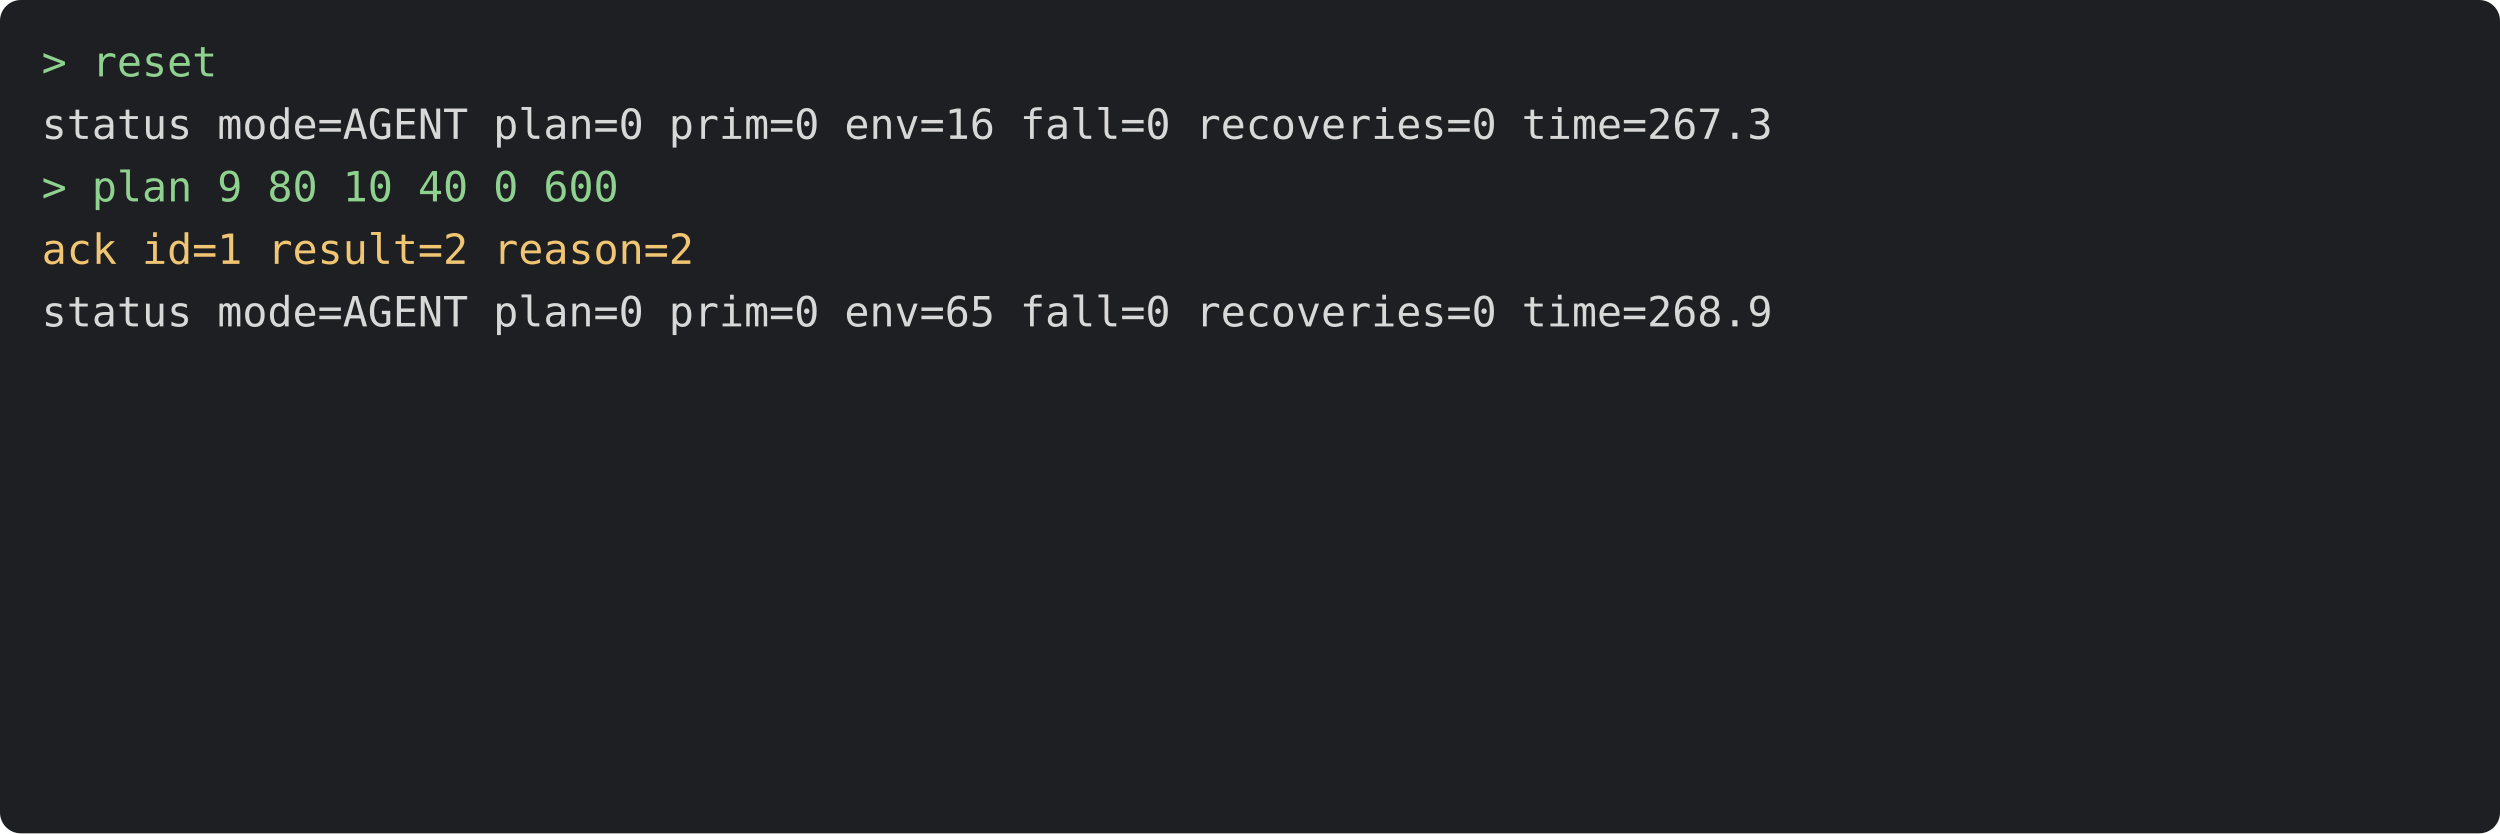
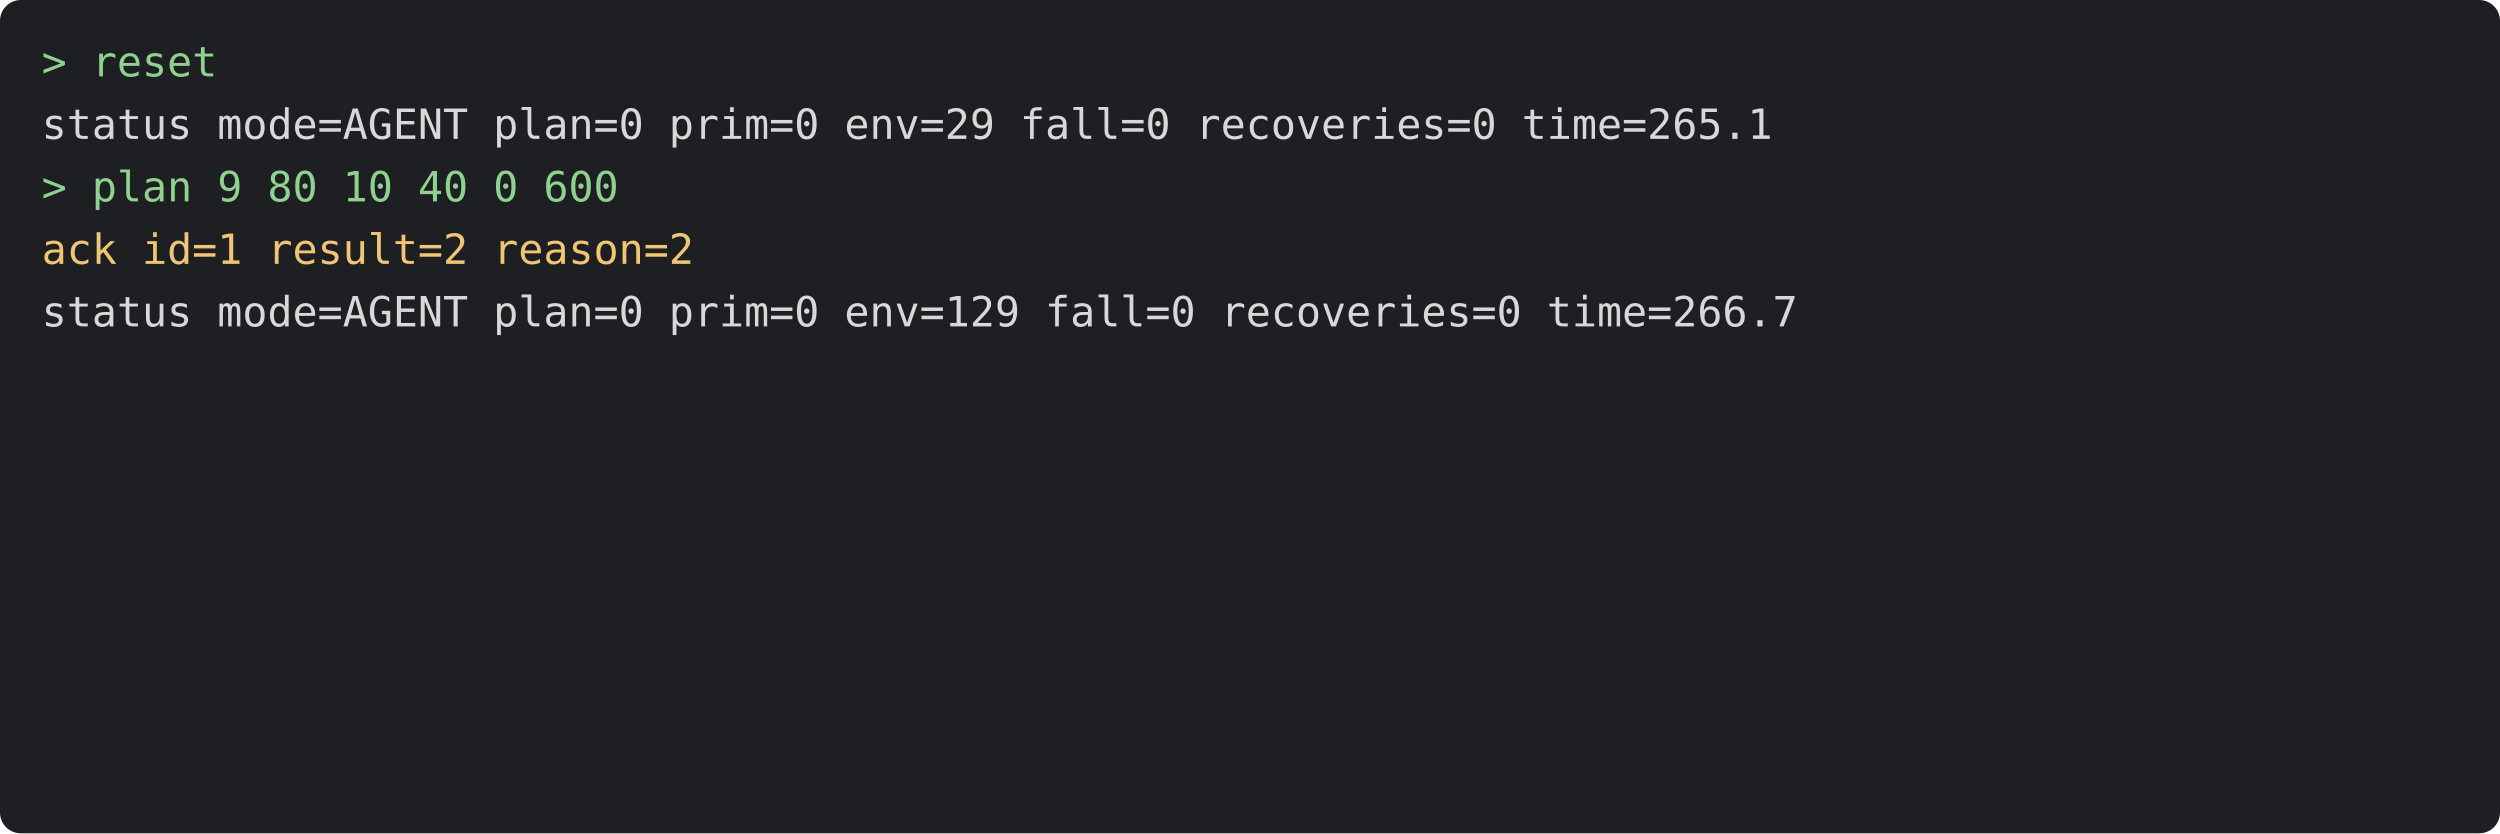
<svg xmlns="http://www.w3.org/2000/svg" viewBox="0 0 720 240" width="720" height="240" font-family="Menlo, monospace" font-size="12">
  <rect width="720" height="240" rx="6" fill="#1e1f22" />
  <text x="12" y="22" fill="#8fd18f" xml:space="preserve">&gt; reset</text>
-   <text x="12" y="40" fill="#d8d8d8" xml:space="preserve">status mode=AGENT plan=0 prim=0 env=16 fall=0 recoveries=0 time=267.3</text>
+   <text x="12" y="40" fill="#d8d8d8" xml:space="preserve">status mode=AGENT plan=0 prim=0 env=29 fall=0 recoveries=0 time=265.1</text>
  <text x="12" y="58" fill="#8fd18f" xml:space="preserve">&gt; plan 9 80 10 40 0 600</text>
  <text x="12" y="76" fill="#f0c674" xml:space="preserve">ack id=1 result=2 reason=2</text>
-   <text x="12" y="94" fill="#d8d8d8" xml:space="preserve">status mode=AGENT plan=0 prim=0 env=65 fall=0 recoveries=0 time=268.9</text>
+   <text x="12" y="94" fill="#d8d8d8" xml:space="preserve">status mode=AGENT plan=0 prim=0 env=129 fall=0 recoveries=0 time=266.7</text>
</svg>
